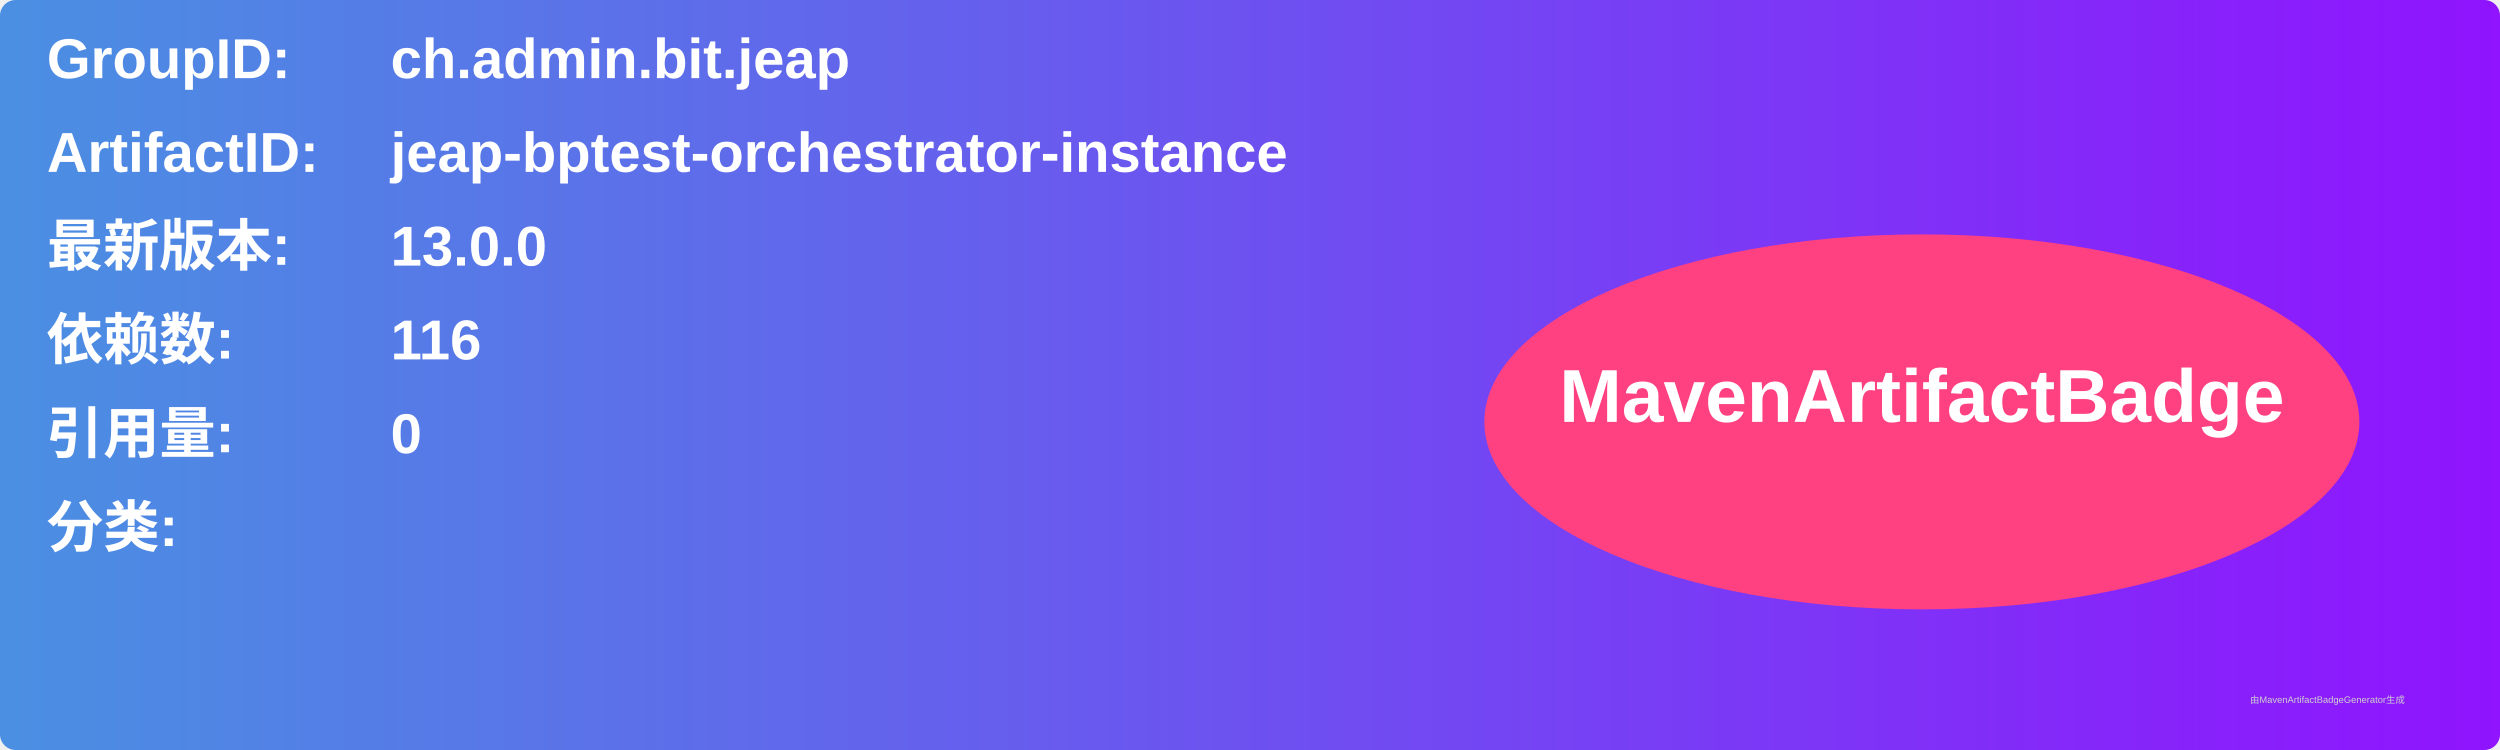
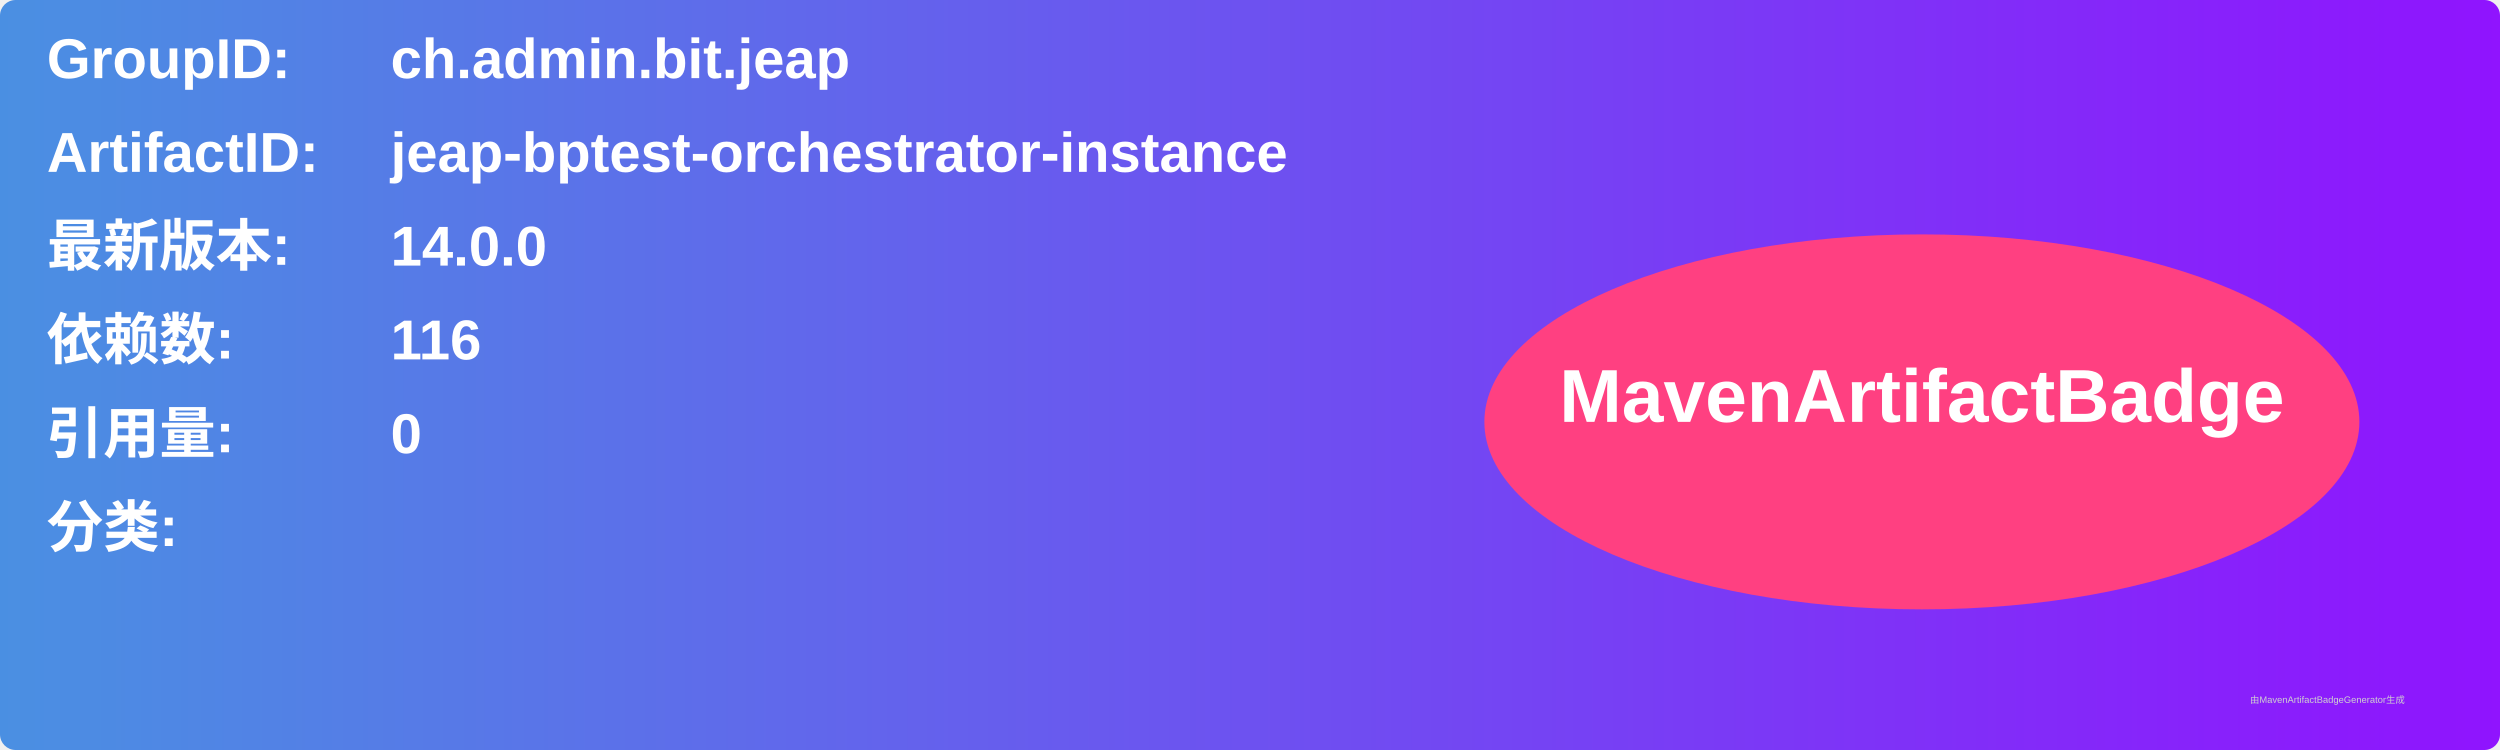
<svg xmlns="http://www.w3.org/2000/svg" width="800" height="240" viewBox="0 0 800 240">
  <linearGradient id="grad" x1="0%" y1="0%" x2="100%" y2="0%">
    <stop offset="0%" stop-color="#4a90e2" />
    <stop offset="100%" stop-color="#9013fe" />
  </linearGradient>
  <rect width="100%" height="100%" rx="5" ry="5" fill="url(#grad)" />
  <g transform="translate(15, 15)">
    <text x="0" y="10" font-family="Arial" font-size="18" fill="white" font-weight="bold" width="260">GroupID:</text>
    <text x="110" y="10" font-family="Arial" font-size="18" fill="white" font-weight="bold" width="460">ch.admin.bit.jeap</text>
    <text x="0" y="40" font-family="Arial" font-size="18" fill="white" font-weight="bold" width="260">ArtifactID:</text>
    <text x="110" y="40" font-family="Arial" font-size="18" fill="white" font-weight="bold" width="460">jeap-bptest-orchestrator-instance</text>
    <text x="0" y="70" font-family="Arial" font-size="18" fill="white" font-weight="bold">最新版本:</text>
    <text x="110" y="70" font-family="Arial" font-size="18" fill="white" font-weight="bold">
-       <tspan font-weight="bold">13.0.0</tspan>
+       <tspan font-weight="bold">14.0.0</tspan>
    </text>
    <text x="0" y="100" font-family="Arial" font-size="18" fill="white" font-weight="bold">依赖数: </text>
    <text x="110" y="100" font-family="Arial" font-size="18" fill="white">
      <tspan font-weight="bold">116</tspan>
    </text>
    <text x="0" y="130" font-family="Arial" font-size="18" fill="white" font-weight="bold">引用量: </text>
    <text x="110" y="130" font-family="Arial" font-size="18" fill="white">
      <tspan font-weight="bold">0</tspan>
    </text>
    <text x="0" y="160" font-family="Arial" font-size="18" fill="white" font-weight="bold">分类:</text>
    <text x="10" y="190" font-family="Arial" font-size="10" fill="white">
      <tspan font-weight="bold" />
    </text>
    <ellipse cx="600" cy="120" rx="140" ry="60" fill="#ff4081" />
    <text x="600" y="120" text-anchor="middle" font-family="Arial" font-size="24" fill="white" font-weight="bold">MavenArtifactBadge</text>
  </g>
  <text x="720" y="225" font-family="Arial" font-size="3" fill="#d0d0d0">由MavenArtifactBadgeGenerator生成</text>
</svg>
